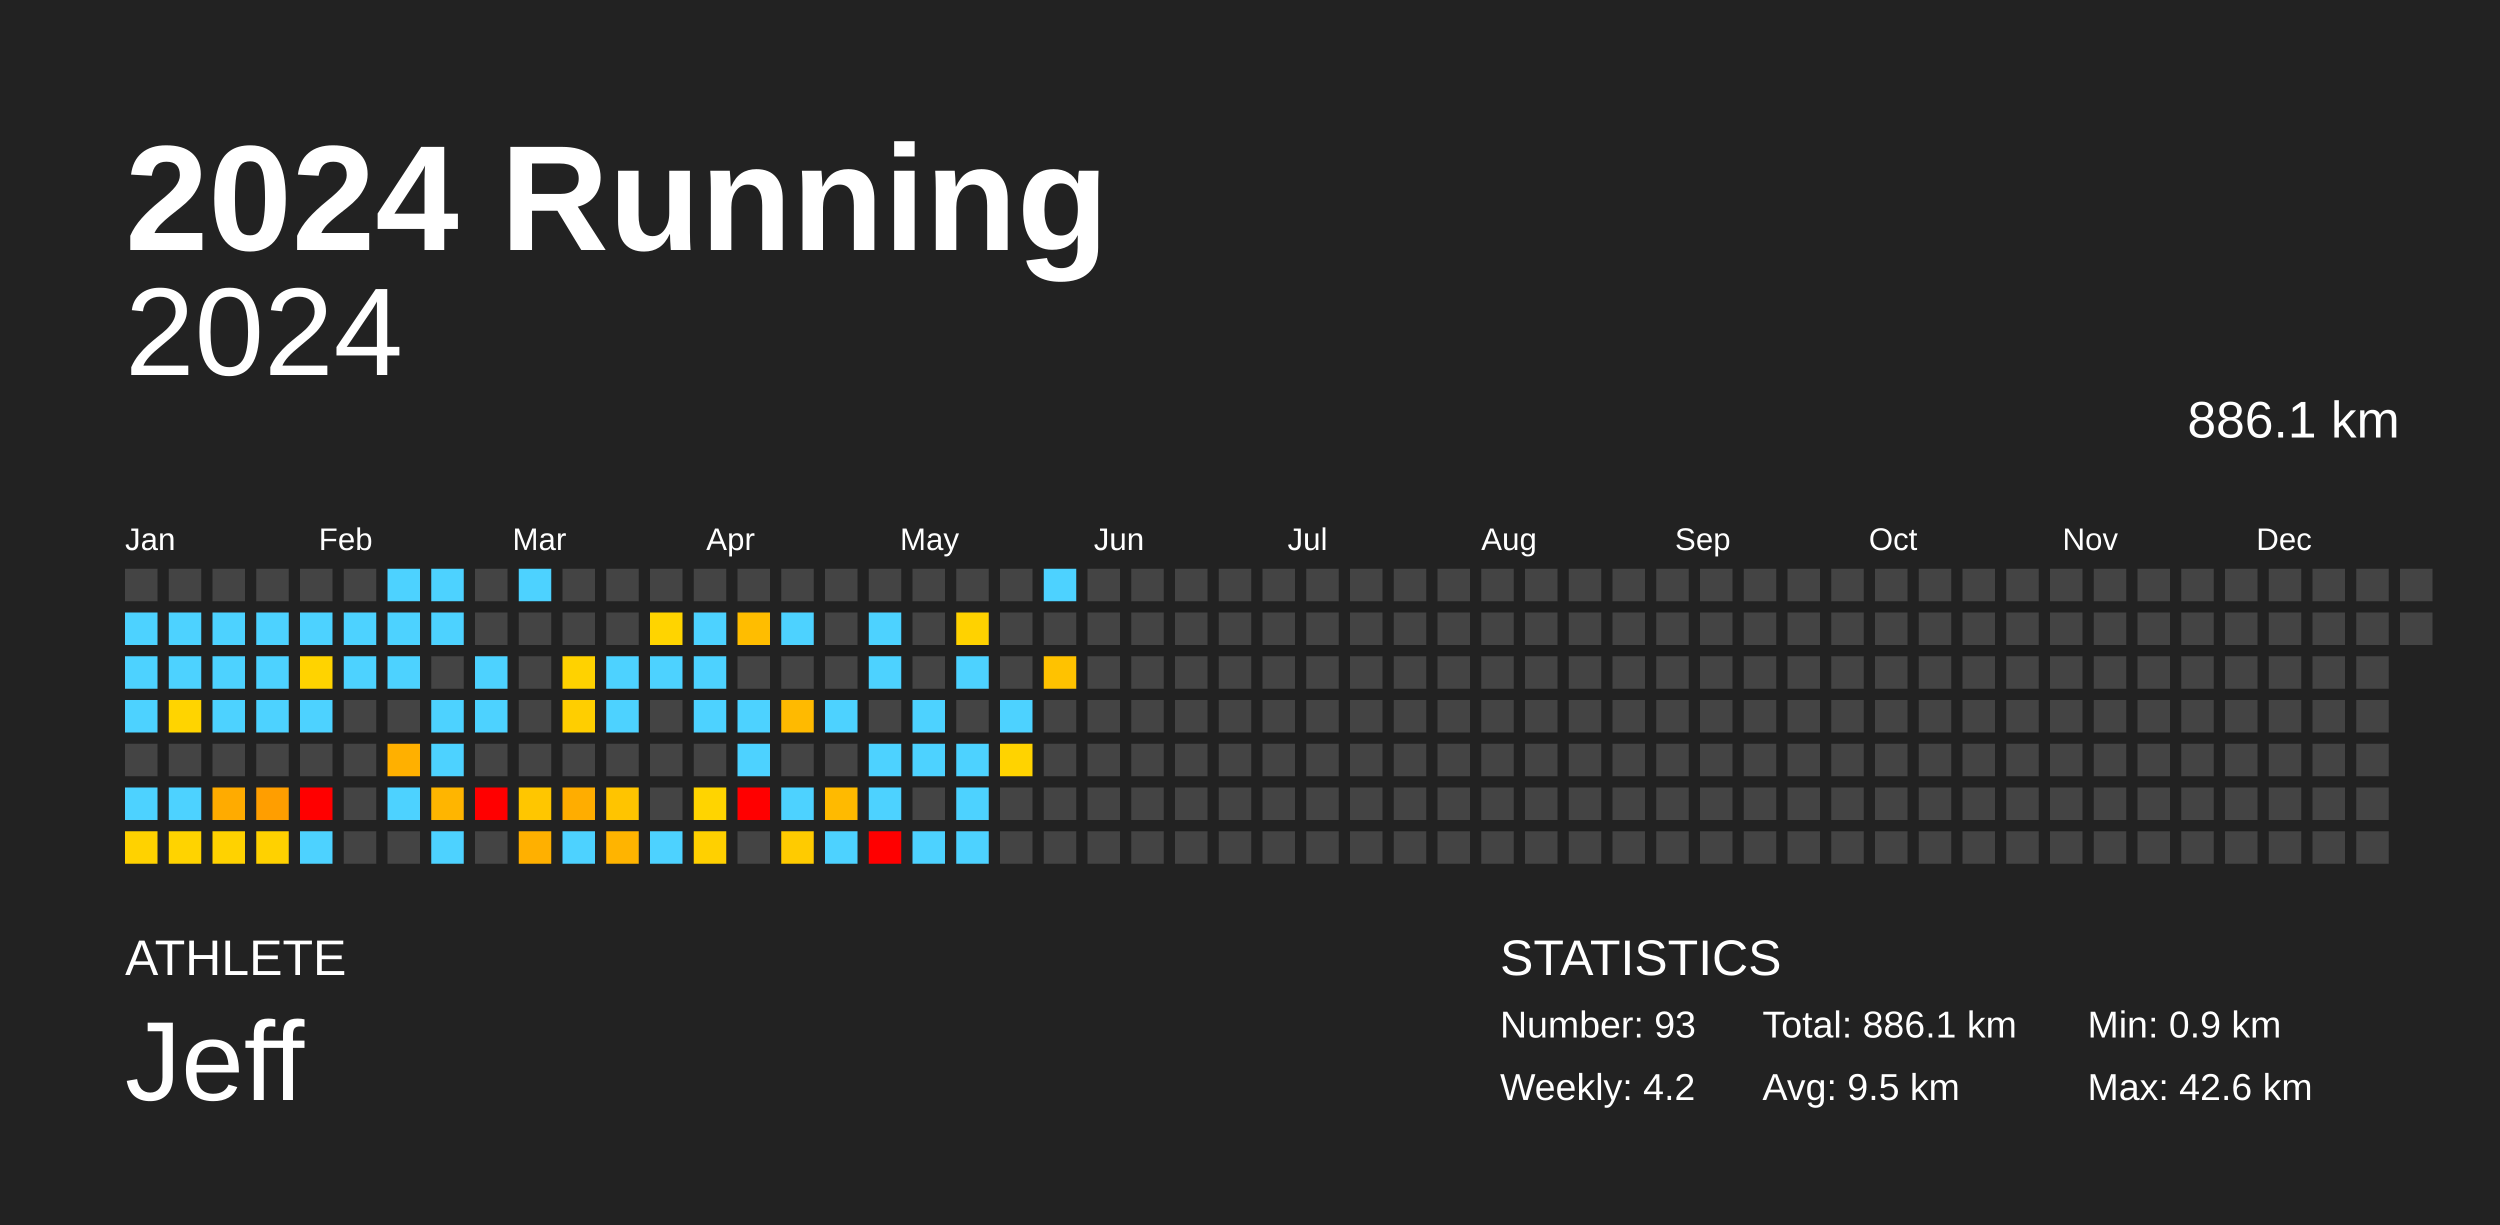
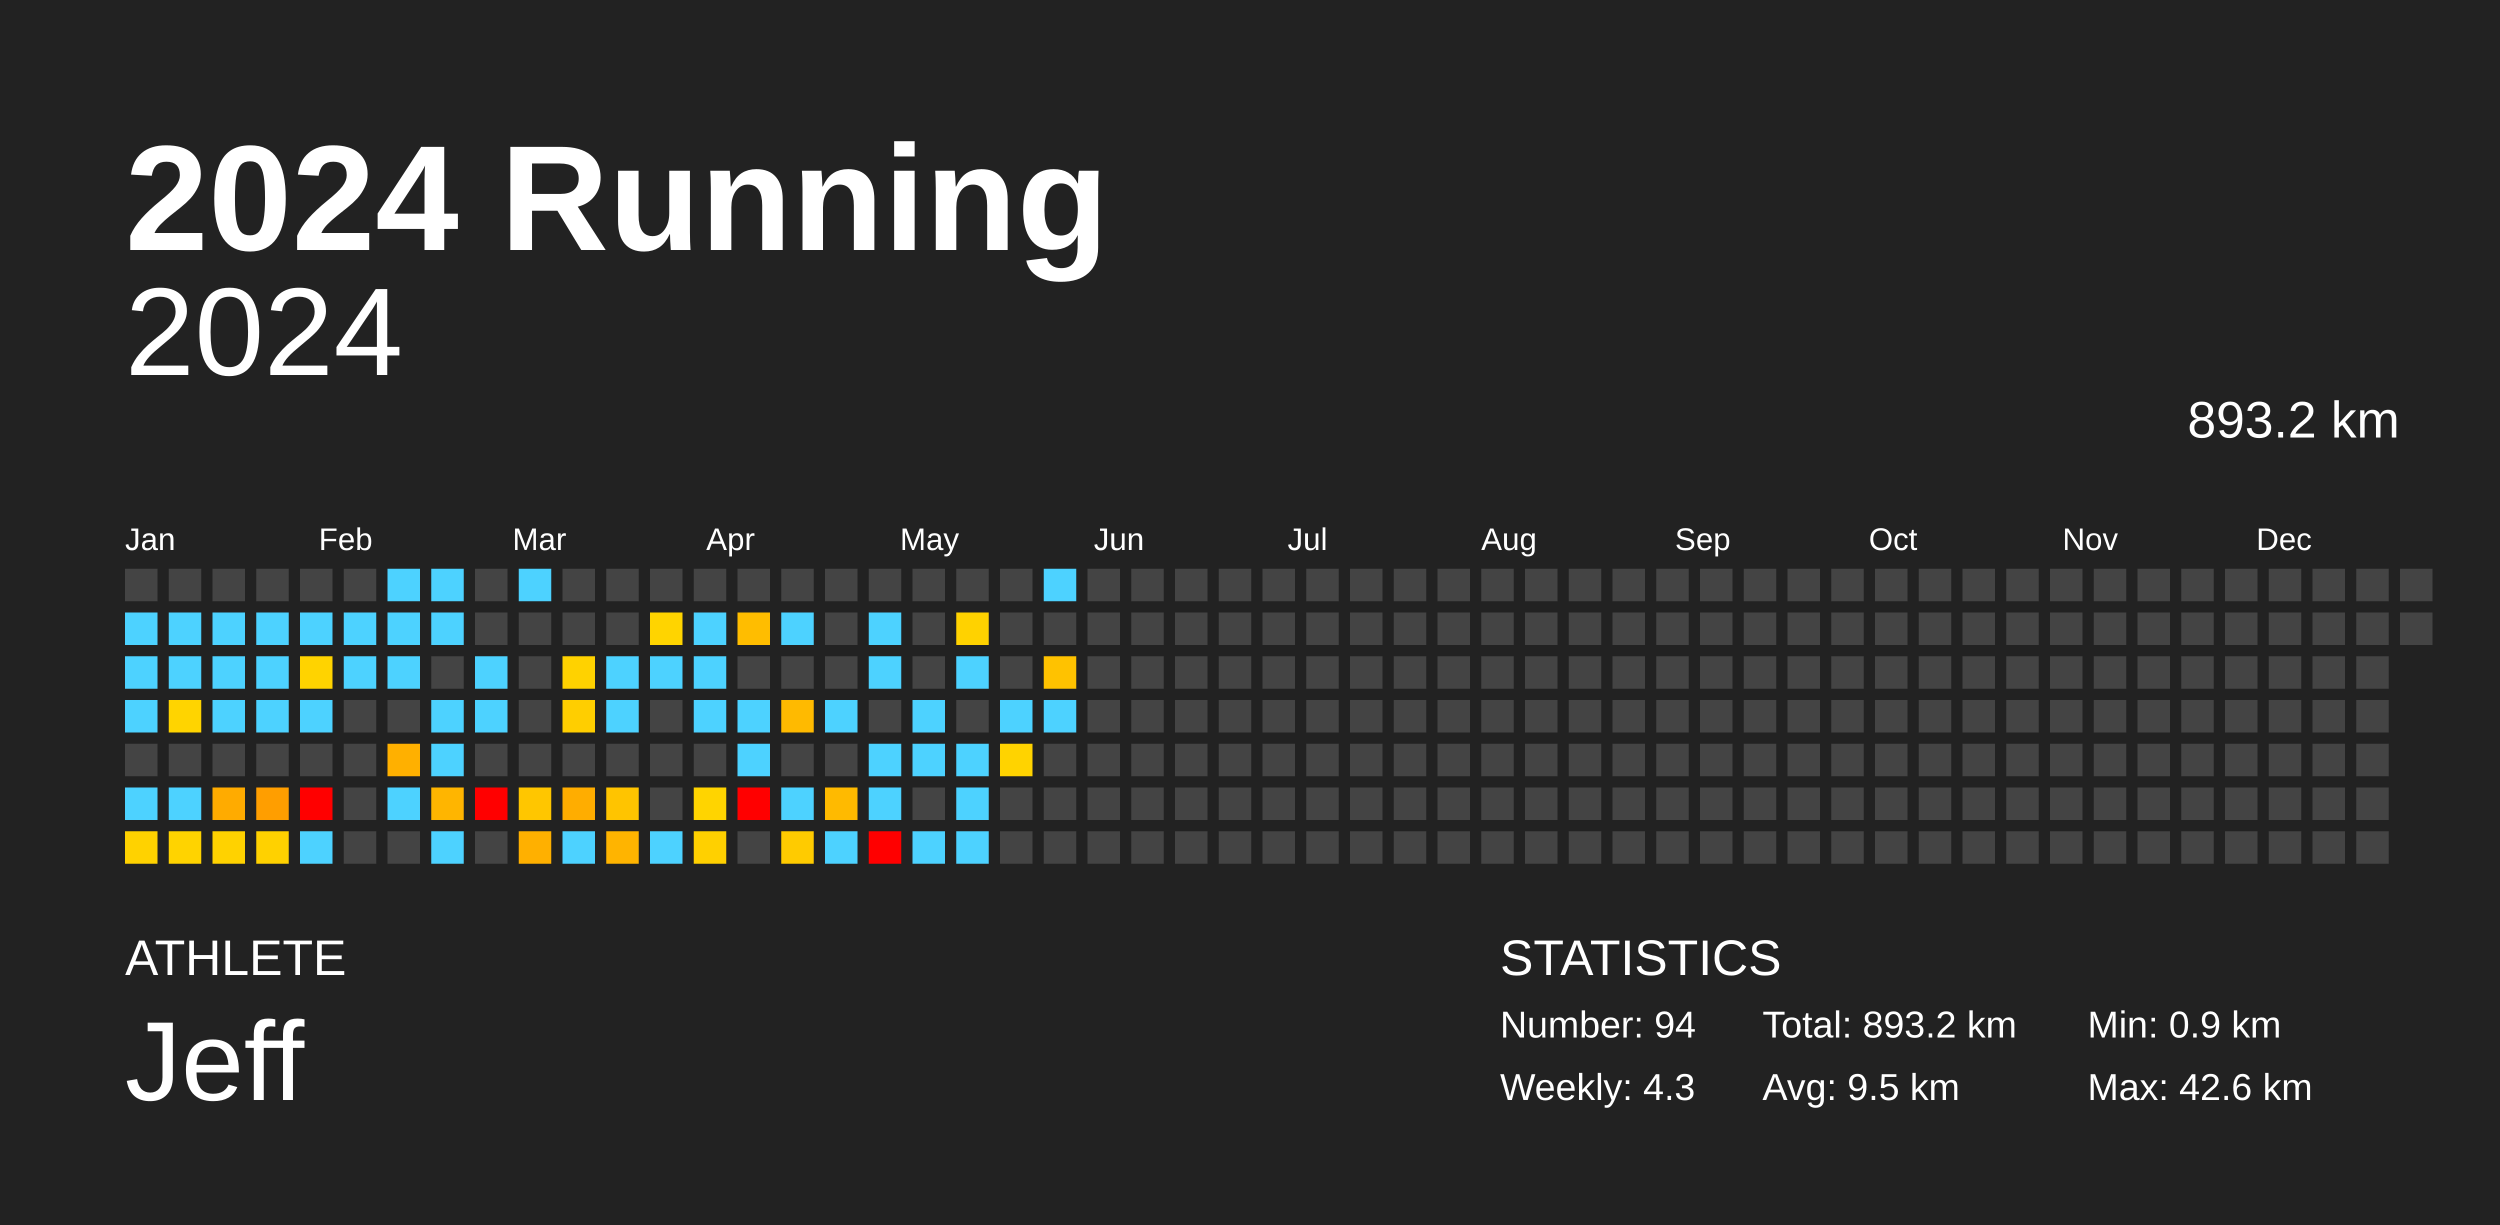
<svg xmlns="http://www.w3.org/2000/svg" baseProfile="full" height="98mm" version="1.1" viewBox="0,0,200,98" width="200mm">
  <defs />
  <rect fill="#222222" height="98" width="200" x="0" y="0" />
  <text fill="#FFFFFF" style="font-size:12px; font-family:Arial; font-weight:bold;" x="10" y="20">2024 Running</text>
  <text fill="#FFFFFF" style="font-size:4px; font-family:Arial" x="10" y="78">ATHLETE</text>
  <text fill="#FFFFFF" style="font-size:9px; font-family:Arial" x="10" y="88">Jeff</text>
  <text fill="#FFFFFF" style="font-size:4px; font-family:Arial" x="120" y="78">STATISTICS</text>
-   <text fill="#FFFFFF" style="font-size:3px; font-family:Arial" x="120" y="83">Number: 93</text>
-   <text fill="#FFFFFF" style="font-size:3px; font-family:Arial" x="120" y="88">Weekly: 4.2</text>
-   <text fill="#FFFFFF" style="font-size:3px; font-family:Arial" x="141" y="83">Total: 886.1 km</text>
+   <text fill="#FFFFFF" style="font-size:3px; font-family:Arial" x="120" y="83">Number: 94</text>
+   <text fill="#FFFFFF" style="font-size:3px; font-family:Arial" x="120" y="88">Weekly: 4.3</text>
+   <text fill="#FFFFFF" style="font-size:3px; font-family:Arial" x="141" y="83">Total: 893.2 km</text>
  <text fill="#FFFFFF" style="font-size:3px; font-family:Arial" x="141" y="88">Avg: 9.5 km</text>
  <text fill="#FFFFFF" style="font-size:3px; font-family:Arial" x="167" y="83">Min: 0.9 km</text>
  <text fill="#FFFFFF" style="font-size:3px; font-family:Arial" x="167" y="88">Max: 42.6 km</text>
  <text alignment-baseline="hanging" fill="#FFFFFF" style="font-size:10.0px; font-family:Arial;" x="10" y="30">2024</text>
-   <text alignment-baseline="hanging" fill="#FFFFFF" style="font-size:4.125px; font-family:Arial;" x="175" y="35">886.1 km</text>
+   <text alignment-baseline="hanging" fill="#FFFFFF" style="font-size:4.125px; font-family:Arial;" x="175" y="35">893.2 km</text>
  <text fill="#FFFFFF" style="font-size:2.5px; font-family:Arial" x="10.0" y="44">Jan</text>
  <text fill="#FFFFFF" style="font-size:2.5px; font-family:Arial" x="25.5" y="44">Feb</text>
  <text fill="#FFFFFF" style="font-size:2.5px; font-family:Arial" x="41.0" y="44">Mar</text>
  <text fill="#FFFFFF" style="font-size:2.5px; font-family:Arial" x="56.5" y="44">Apr</text>
  <text fill="#FFFFFF" style="font-size:2.5px; font-family:Arial" x="72.0" y="44">May</text>
  <text fill="#FFFFFF" style="font-size:2.5px; font-family:Arial" x="87.5" y="44">Jun</text>
  <text fill="#FFFFFF" style="font-size:2.5px; font-family:Arial" x="103.0" y="44">Jul</text>
  <text fill="#FFFFFF" style="font-size:2.5px; font-family:Arial" x="118.5" y="44">Aug</text>
  <text fill="#FFFFFF" style="font-size:2.5px; font-family:Arial" x="134.0" y="44">Sep</text>
  <text fill="#FFFFFF" style="font-size:2.5px; font-family:Arial" x="149.5" y="44">Oct</text>
  <text fill="#FFFFFF" style="font-size:2.5px; font-family:Arial" x="165.0" y="44">Nov</text>
  <text fill="#FFFFFF" style="font-size:2.5px; font-family:Arial" x="180.5" y="44">Dec</text>
  <rect fill="#444444" height="2.6" width="2.6" x="10.0" y="45.5" />
  <rect fill="#4dd2ff" height="2.6" width="2.6" x="10.0" y="49.0" />
  <rect fill="#4dd2ff" height="2.6" width="2.6" x="10.0" y="52.5" />
  <rect fill="#4dd2ff" height="2.6" width="2.6" x="10.0" y="56.0" />
  <rect fill="#444444" height="2.6" width="2.6" x="10.0" y="59.5" />
  <rect fill="#4dd2ff" height="2.6" width="2.6" x="10.0" y="63.0" />
  <rect fill="#ffd200" height="2.6" width="2.6" x="10.0" y="66.5" />
  <rect fill="#444444" height="2.6" width="2.6" x="13.5" y="45.5" />
  <rect fill="#4dd2ff" height="2.6" width="2.6" x="13.5" y="49.0" />
  <rect fill="#4dd2ff" height="2.6" width="2.6" x="13.5" y="52.5" />
  <rect fill="#ffd400" height="2.6" width="2.6" x="13.5" y="56.0" />
  <rect fill="#444444" height="2.6" width="2.6" x="13.5" y="59.5" />
  <rect fill="#4dd2ff" height="2.6" width="2.6" x="13.5" y="63.0" />
  <rect fill="#ffd300" height="2.6" width="2.6" x="13.5" y="66.5" />
  <rect fill="#444444" height="2.6" width="2.6" x="17.0" y="45.5" />
  <rect fill="#4dd2ff" height="2.6" width="2.6" x="17.0" y="49.0" />
  <rect fill="#4dd2ff" height="2.6" width="2.6" x="17.0" y="52.5" />
  <rect fill="#4dd2ff" height="2.6" width="2.6" x="17.0" y="56.0" />
  <rect fill="#444444" height="2.6" width="2.6" x="17.0" y="59.5" />
  <rect fill="#ffab00" height="2.6" width="2.6" x="17.0" y="63.0" />
  <rect fill="#ffd200" height="2.6" width="2.6" x="17.0" y="66.5" />
  <rect fill="#444444" height="2.6" width="2.6" x="20.5" y="45.5" />
  <rect fill="#4dd2ff" height="2.6" width="2.6" x="20.5" y="49.0" />
  <rect fill="#4dd2ff" height="2.6" width="2.6" x="20.5" y="52.5" />
  <rect fill="#4dd2ff" height="2.6" width="2.6" x="20.5" y="56.0" />
  <rect fill="#444444" height="2.6" width="2.6" x="20.5" y="59.5" />
  <rect fill="#ff9e00" height="2.6" width="2.6" x="20.5" y="63.0" />
  <rect fill="#ffd100" height="2.6" width="2.6" x="20.5" y="66.5" />
  <rect fill="#444444" height="2.6" width="2.6" x="24.0" y="45.5" />
  <rect fill="#4dd2ff" height="2.6" width="2.6" x="24.0" y="49.0" />
  <rect fill="#ffd300" height="2.6" width="2.6" x="24.0" y="52.5" />
  <rect fill="#4dd2ff" height="2.6" width="2.6" x="24.0" y="56.0" />
  <rect fill="#444444" height="2.6" width="2.6" x="24.0" y="59.5" />
  <rect fill="red" height="2.6" width="2.6" x="24.0" y="63.0" />
  <rect fill="#4dd2ff" height="2.6" width="2.6" x="24.0" y="66.5" />
  <rect fill="#444444" height="2.6" width="2.6" x="27.5" y="45.5" />
  <rect fill="#4dd2ff" height="2.6" width="2.6" x="27.5" y="49.0" />
  <rect fill="#4dd2ff" height="2.6" width="2.6" x="27.5" y="52.5" />
  <rect fill="#444444" height="2.6" width="2.6" x="27.5" y="56.0" />
  <rect fill="#444444" height="2.6" width="2.6" x="27.5" y="59.5" />
  <rect fill="#444444" height="2.6" width="2.6" x="27.5" y="63.0" />
  <rect fill="#444444" height="2.6" width="2.6" x="27.5" y="66.5" />
  <rect fill="#4dd2ff" height="2.6" width="2.6" x="31.0" y="45.5" />
  <rect fill="#4dd2ff" height="2.6" width="2.6" x="31.0" y="49.0" />
  <rect fill="#4dd2ff" height="2.6" width="2.6" x="31.0" y="52.5" />
  <rect fill="#444444" height="2.6" width="2.6" x="31.0" y="56.0" />
  <rect fill="#ffb000" height="2.6" width="2.6" x="31.0" y="59.5" />
  <rect fill="#4dd2ff" height="2.6" width="2.6" x="31.0" y="63.0" />
  <rect fill="#444444" height="2.6" width="2.6" x="31.0" y="66.5" />
  <rect fill="#4dd2ff" height="2.6" width="2.6" x="34.5" y="45.5" />
  <rect fill="#4dd2ff" height="2.6" width="2.6" x="34.5" y="49.0" />
  <rect fill="#444444" height="2.6" width="2.6" x="34.5" y="52.5" />
  <rect fill="#4dd2ff" height="2.6" width="2.6" x="34.5" y="56.0" />
  <rect fill="#4dd2ff" height="2.6" width="2.6" x="34.5" y="59.5" />
  <rect fill="#ffb500" height="2.6" width="2.6" x="34.5" y="63.0" />
  <rect fill="#4dd2ff" height="2.6" width="2.6" x="34.5" y="66.5" />
  <rect fill="#444444" height="2.6" width="2.6" x="38.0" y="45.5" />
  <rect fill="#444444" height="2.6" width="2.6" x="38.0" y="49.0" />
  <rect fill="#4dd2ff" height="2.6" width="2.6" x="38.0" y="52.5" />
  <rect fill="#4dd2ff" height="2.6" width="2.6" x="38.0" y="56.0" />
  <rect fill="#444444" height="2.6" width="2.6" x="38.0" y="59.5" />
  <rect fill="red" height="2.6" width="2.6" x="38.0" y="63.0" />
  <rect fill="#444444" height="2.6" width="2.6" x="38.0" y="66.5" />
  <rect fill="#4dd2ff" height="2.6" width="2.6" x="41.5" y="45.5" />
  <rect fill="#444444" height="2.6" width="2.6" x="41.5" y="49.0" />
  <rect fill="#444444" height="2.6" width="2.6" x="41.5" y="52.5" />
  <rect fill="#444444" height="2.6" width="2.6" x="41.5" y="56.0" />
  <rect fill="#444444" height="2.6" width="2.6" x="41.5" y="59.5" />
  <rect fill="#ffc600" height="2.6" width="2.6" x="41.5" y="63.0" />
  <rect fill="#ffb000" height="2.6" width="2.6" x="41.5" y="66.5" />
  <rect fill="#444444" height="2.6" width="2.6" x="45.0" y="45.5" />
  <rect fill="#444444" height="2.6" width="2.6" x="45.0" y="49.0" />
  <rect fill="#ffd200" height="2.6" width="2.6" x="45.0" y="52.5" />
  <rect fill="#ffce00" height="2.6" width="2.6" x="45.0" y="56.0" />
  <rect fill="#444444" height="2.6" width="2.6" x="45.0" y="59.5" />
  <rect fill="#ffad00" height="2.6" width="2.6" x="45.0" y="63.0" />
  <rect fill="#4dd2ff" height="2.6" width="2.6" x="45.0" y="66.5" />
  <rect fill="#444444" height="2.6" width="2.6" x="48.5" y="45.5" />
  <rect fill="#444444" height="2.6" width="2.6" x="48.5" y="49.0" />
  <rect fill="#4dd2ff" height="2.6" width="2.6" x="48.5" y="52.5" />
  <rect fill="#4dd2ff" height="2.6" width="2.6" x="48.5" y="56.0" />
  <rect fill="#444444" height="2.6" width="2.6" x="48.5" y="59.5" />
  <rect fill="#ffc400" height="2.6" width="2.6" x="48.5" y="63.0" />
  <rect fill="#ffb400" height="2.6" width="2.6" x="48.5" y="66.5" />
  <rect fill="#444444" height="2.6" width="2.6" x="52.0" y="45.5" />
  <rect fill="#ffd400" height="2.6" width="2.6" x="52.0" y="49.0" />
  <rect fill="#4dd2ff" height="2.6" width="2.6" x="52.0" y="52.5" />
  <rect fill="#444444" height="2.6" width="2.6" x="52.0" y="56.0" />
  <rect fill="#444444" height="2.6" width="2.6" x="52.0" y="59.5" />
  <rect fill="#444444" height="2.6" width="2.6" x="52.0" y="63.0" />
  <rect fill="#4dd2ff" height="2.6" width="2.6" x="52.0" y="66.5" />
  <rect fill="#444444" height="2.6" width="2.6" x="55.5" y="45.5" />
  <rect fill="#4dd2ff" height="2.6" width="2.6" x="55.5" y="49.0" />
  <rect fill="#4dd2ff" height="2.6" width="2.6" x="55.5" y="52.5" />
  <rect fill="#4dd2ff" height="2.6" width="2.6" x="55.5" y="56.0" />
  <rect fill="#444444" height="2.6" width="2.6" x="55.5" y="59.5" />
  <rect fill="#ffd400" height="2.6" width="2.6" x="55.5" y="63.0" />
  <rect fill="#ffd000" height="2.6" width="2.6" x="55.5" y="66.5" />
  <rect fill="#444444" height="2.6" width="2.6" x="59.0" y="45.5" />
  <rect fill="#ffbd00" height="2.6" width="2.6" x="59.0" y="49.0" />
  <rect fill="#444444" height="2.6" width="2.6" x="59.0" y="52.5" />
  <rect fill="#4dd2ff" height="2.6" width="2.6" x="59.0" y="56.0" />
  <rect fill="#4dd2ff" height="2.6" width="2.6" x="59.0" y="59.5" />
  <rect fill="red" height="2.6" width="2.6" x="59.0" y="63.0" />
  <rect fill="#444444" height="2.6" width="2.6" x="59.0" y="66.5" />
  <rect fill="#444444" height="2.6" width="2.6" x="62.5" y="45.5" />
  <rect fill="#4dd2ff" height="2.6" width="2.6" x="62.5" y="49.0" />
  <rect fill="#444444" height="2.6" width="2.6" x="62.5" y="52.5" />
  <rect fill="#ffba00" height="2.6" width="2.6" x="62.5" y="56.0" />
  <rect fill="#444444" height="2.6" width="2.6" x="62.5" y="59.5" />
  <rect fill="#4dd2ff" height="2.6" width="2.6" x="62.5" y="63.0" />
  <rect fill="#ffcb00" height="2.6" width="2.6" x="62.5" y="66.5" />
  <rect fill="#444444" height="2.6" width="2.6" x="66.0" y="45.5" />
  <rect fill="#444444" height="2.6" width="2.6" x="66.0" y="49.0" />
  <rect fill="#444444" height="2.6" width="2.6" x="66.0" y="52.5" />
  <rect fill="#4dd2ff" height="2.6" width="2.6" x="66.0" y="56.0" />
  <rect fill="#444444" height="2.6" width="2.6" x="66.0" y="59.5" />
  <rect fill="#ffba00" height="2.6" width="2.6" x="66.0" y="63.0" />
  <rect fill="#4dd2ff" height="2.6" width="2.6" x="66.0" y="66.5" />
  <rect fill="#444444" height="2.6" width="2.6" x="69.5" y="45.5" />
  <rect fill="#4dd2ff" height="2.6" width="2.6" x="69.5" y="49.0" />
  <rect fill="#4dd2ff" height="2.6" width="2.6" x="69.5" y="52.5" />
  <rect fill="#444444" height="2.6" width="2.6" x="69.5" y="56.0" />
  <rect fill="#4dd2ff" height="2.6" width="2.6" x="69.5" y="59.5" />
  <rect fill="#4dd2ff" height="2.6" width="2.6" x="69.5" y="63.0" />
  <rect fill="red" height="2.6" width="2.6" x="69.5" y="66.5" />
  <rect fill="#444444" height="2.6" width="2.6" x="73.0" y="45.5" />
  <rect fill="#444444" height="2.6" width="2.6" x="73.0" y="49.0" />
  <rect fill="#444444" height="2.6" width="2.6" x="73.0" y="52.5" />
  <rect fill="#4dd2ff" height="2.6" width="2.6" x="73.0" y="56.0" />
  <rect fill="#4dd2ff" height="2.6" width="2.6" x="73.0" y="59.5" />
  <rect fill="#444444" height="2.6" width="2.6" x="73.0" y="63.0" />
  <rect fill="#4dd2ff" height="2.6" width="2.6" x="73.0" y="66.5" />
  <rect fill="#444444" height="2.6" width="2.6" x="76.5" y="45.5" />
  <rect fill="#ffd200" height="2.6" width="2.6" x="76.5" y="49.0" />
  <rect fill="#4dd2ff" height="2.6" width="2.6" x="76.5" y="52.5" />
  <rect fill="#444444" height="2.6" width="2.6" x="76.5" y="56.0" />
  <rect fill="#4dd2ff" height="2.6" width="2.6" x="76.5" y="59.5" />
  <rect fill="#4dd2ff" height="2.6" width="2.6" x="76.5" y="63.0" />
  <rect fill="#4dd2ff" height="2.6" width="2.6" x="76.5" y="66.5" />
  <rect fill="#444444" height="2.6" width="2.6" x="80.0" y="45.5" />
  <rect fill="#444444" height="2.6" width="2.6" x="80.0" y="49.0" />
  <rect fill="#444444" height="2.6" width="2.6" x="80.0" y="52.5" />
  <rect fill="#4dd2ff" height="2.6" width="2.6" x="80.0" y="56.0" />
  <rect fill="#ffd300" height="2.6" width="2.6" x="80.0" y="59.5" />
  <rect fill="#444444" height="2.6" width="2.6" x="80.0" y="63.0" />
  <rect fill="#444444" height="2.6" width="2.6" x="80.0" y="66.5" />
  <rect fill="#4dd2ff" height="2.6" width="2.6" x="83.5" y="45.5" />
  <rect fill="#444444" height="2.6" width="2.6" x="83.5" y="49.0" />
  <rect fill="#ffc200" height="2.6" width="2.6" x="83.5" y="52.5" />
-   <rect fill="#444444" height="2.6" width="2.6" x="83.5" y="56.0" />
+   <rect fill="#4dd2ff" height="2.6" width="2.6" x="83.5" y="56.0" />
  <rect fill="#444444" height="2.6" width="2.6" x="83.5" y="59.5" />
  <rect fill="#444444" height="2.6" width="2.6" x="83.5" y="63.0" />
  <rect fill="#444444" height="2.6" width="2.6" x="83.5" y="66.5" />
  <rect fill="#444444" height="2.6" width="2.6" x="87.0" y="45.5" />
  <rect fill="#444444" height="2.6" width="2.6" x="87.0" y="49.0" />
  <rect fill="#444444" height="2.6" width="2.6" x="87.0" y="52.5" />
  <rect fill="#444444" height="2.6" width="2.6" x="87.0" y="56.0" />
  <rect fill="#444444" height="2.6" width="2.6" x="87.0" y="59.5" />
  <rect fill="#444444" height="2.6" width="2.6" x="87.0" y="63.0" />
  <rect fill="#444444" height="2.6" width="2.6" x="87.0" y="66.5" />
  <rect fill="#444444" height="2.6" width="2.6" x="90.5" y="45.5" />
  <rect fill="#444444" height="2.6" width="2.6" x="90.5" y="49.0" />
  <rect fill="#444444" height="2.6" width="2.6" x="90.5" y="52.5" />
  <rect fill="#444444" height="2.6" width="2.6" x="90.5" y="56.0" />
  <rect fill="#444444" height="2.6" width="2.6" x="90.5" y="59.5" />
  <rect fill="#444444" height="2.6" width="2.6" x="90.5" y="63.0" />
  <rect fill="#444444" height="2.6" width="2.6" x="90.5" y="66.5" />
  <rect fill="#444444" height="2.6" width="2.6" x="94.0" y="45.5" />
  <rect fill="#444444" height="2.6" width="2.6" x="94.0" y="49.0" />
  <rect fill="#444444" height="2.6" width="2.6" x="94.0" y="52.5" />
  <rect fill="#444444" height="2.6" width="2.6" x="94.0" y="56.0" />
  <rect fill="#444444" height="2.6" width="2.6" x="94.0" y="59.5" />
  <rect fill="#444444" height="2.6" width="2.6" x="94.0" y="63.0" />
  <rect fill="#444444" height="2.6" width="2.6" x="94.0" y="66.5" />
  <rect fill="#444444" height="2.6" width="2.6" x="97.5" y="45.5" />
  <rect fill="#444444" height="2.6" width="2.6" x="97.5" y="49.0" />
  <rect fill="#444444" height="2.6" width="2.6" x="97.5" y="52.5" />
  <rect fill="#444444" height="2.6" width="2.6" x="97.5" y="56.0" />
  <rect fill="#444444" height="2.6" width="2.6" x="97.5" y="59.5" />
  <rect fill="#444444" height="2.6" width="2.6" x="97.5" y="63.0" />
  <rect fill="#444444" height="2.6" width="2.6" x="97.5" y="66.5" />
  <rect fill="#444444" height="2.6" width="2.6" x="101.0" y="45.5" />
  <rect fill="#444444" height="2.6" width="2.6" x="101.0" y="49.0" />
  <rect fill="#444444" height="2.6" width="2.6" x="101.0" y="52.5" />
  <rect fill="#444444" height="2.6" width="2.6" x="101.0" y="56.0" />
  <rect fill="#444444" height="2.6" width="2.6" x="101.0" y="59.5" />
  <rect fill="#444444" height="2.6" width="2.6" x="101.0" y="63.0" />
  <rect fill="#444444" height="2.6" width="2.6" x="101.0" y="66.5" />
  <rect fill="#444444" height="2.6" width="2.6" x="104.5" y="45.5" />
  <rect fill="#444444" height="2.6" width="2.6" x="104.5" y="49.0" />
  <rect fill="#444444" height="2.6" width="2.6" x="104.5" y="52.5" />
  <rect fill="#444444" height="2.6" width="2.6" x="104.5" y="56.0" />
  <rect fill="#444444" height="2.6" width="2.6" x="104.5" y="59.5" />
  <rect fill="#444444" height="2.6" width="2.6" x="104.5" y="63.0" />
  <rect fill="#444444" height="2.6" width="2.6" x="104.5" y="66.5" />
  <rect fill="#444444" height="2.6" width="2.6" x="108.0" y="45.5" />
  <rect fill="#444444" height="2.6" width="2.6" x="108.0" y="49.0" />
  <rect fill="#444444" height="2.6" width="2.6" x="108.0" y="52.5" />
  <rect fill="#444444" height="2.6" width="2.6" x="108.0" y="56.0" />
  <rect fill="#444444" height="2.6" width="2.6" x="108.0" y="59.5" />
  <rect fill="#444444" height="2.6" width="2.6" x="108.0" y="63.0" />
  <rect fill="#444444" height="2.6" width="2.6" x="108.0" y="66.5" />
  <rect fill="#444444" height="2.6" width="2.6" x="111.5" y="45.5" />
  <rect fill="#444444" height="2.6" width="2.6" x="111.5" y="49.0" />
  <rect fill="#444444" height="2.6" width="2.6" x="111.5" y="52.5" />
  <rect fill="#444444" height="2.6" width="2.6" x="111.5" y="56.0" />
  <rect fill="#444444" height="2.6" width="2.6" x="111.5" y="59.5" />
  <rect fill="#444444" height="2.6" width="2.6" x="111.5" y="63.0" />
  <rect fill="#444444" height="2.6" width="2.6" x="111.5" y="66.5" />
  <rect fill="#444444" height="2.6" width="2.6" x="115.0" y="45.5" />
  <rect fill="#444444" height="2.6" width="2.6" x="115.0" y="49.0" />
  <rect fill="#444444" height="2.6" width="2.6" x="115.0" y="52.5" />
  <rect fill="#444444" height="2.6" width="2.6" x="115.0" y="56.0" />
  <rect fill="#444444" height="2.6" width="2.6" x="115.0" y="59.5" />
  <rect fill="#444444" height="2.6" width="2.6" x="115.0" y="63.0" />
  <rect fill="#444444" height="2.6" width="2.6" x="115.0" y="66.5" />
  <rect fill="#444444" height="2.6" width="2.6" x="118.5" y="45.5" />
  <rect fill="#444444" height="2.6" width="2.6" x="118.5" y="49.0" />
  <rect fill="#444444" height="2.6" width="2.6" x="118.5" y="52.5" />
  <rect fill="#444444" height="2.6" width="2.6" x="118.5" y="56.0" />
  <rect fill="#444444" height="2.6" width="2.6" x="118.5" y="59.5" />
  <rect fill="#444444" height="2.6" width="2.6" x="118.5" y="63.0" />
  <rect fill="#444444" height="2.6" width="2.6" x="118.5" y="66.5" />
  <rect fill="#444444" height="2.6" width="2.6" x="122.0" y="45.5" />
  <rect fill="#444444" height="2.6" width="2.6" x="122.0" y="49.0" />
  <rect fill="#444444" height="2.6" width="2.6" x="122.0" y="52.5" />
  <rect fill="#444444" height="2.6" width="2.6" x="122.0" y="56.0" />
  <rect fill="#444444" height="2.6" width="2.6" x="122.0" y="59.5" />
  <rect fill="#444444" height="2.6" width="2.6" x="122.0" y="63.0" />
  <rect fill="#444444" height="2.6" width="2.6" x="122.0" y="66.5" />
  <rect fill="#444444" height="2.6" width="2.6" x="125.5" y="45.5" />
  <rect fill="#444444" height="2.6" width="2.6" x="125.5" y="49.0" />
  <rect fill="#444444" height="2.6" width="2.6" x="125.5" y="52.5" />
  <rect fill="#444444" height="2.6" width="2.6" x="125.5" y="56.0" />
  <rect fill="#444444" height="2.6" width="2.6" x="125.5" y="59.5" />
  <rect fill="#444444" height="2.6" width="2.6" x="125.5" y="63.0" />
  <rect fill="#444444" height="2.6" width="2.6" x="125.5" y="66.5" />
  <rect fill="#444444" height="2.6" width="2.6" x="129.0" y="45.5" />
  <rect fill="#444444" height="2.6" width="2.6" x="129.0" y="49.0" />
  <rect fill="#444444" height="2.6" width="2.6" x="129.0" y="52.5" />
  <rect fill="#444444" height="2.6" width="2.6" x="129.0" y="56.0" />
  <rect fill="#444444" height="2.6" width="2.6" x="129.0" y="59.5" />
  <rect fill="#444444" height="2.6" width="2.6" x="129.0" y="63.0" />
  <rect fill="#444444" height="2.6" width="2.6" x="129.0" y="66.5" />
  <rect fill="#444444" height="2.6" width="2.6" x="132.5" y="45.5" />
  <rect fill="#444444" height="2.6" width="2.6" x="132.5" y="49.0" />
  <rect fill="#444444" height="2.6" width="2.6" x="132.5" y="52.5" />
  <rect fill="#444444" height="2.6" width="2.6" x="132.5" y="56.0" />
  <rect fill="#444444" height="2.6" width="2.6" x="132.5" y="59.5" />
  <rect fill="#444444" height="2.6" width="2.6" x="132.5" y="63.0" />
  <rect fill="#444444" height="2.6" width="2.6" x="132.5" y="66.5" />
  <rect fill="#444444" height="2.6" width="2.6" x="136.0" y="45.5" />
  <rect fill="#444444" height="2.6" width="2.6" x="136.0" y="49.0" />
  <rect fill="#444444" height="2.6" width="2.6" x="136.0" y="52.5" />
  <rect fill="#444444" height="2.6" width="2.6" x="136.0" y="56.0" />
  <rect fill="#444444" height="2.6" width="2.6" x="136.0" y="59.5" />
  <rect fill="#444444" height="2.6" width="2.6" x="136.0" y="63.0" />
  <rect fill="#444444" height="2.6" width="2.6" x="136.0" y="66.5" />
  <rect fill="#444444" height="2.6" width="2.6" x="139.5" y="45.5" />
  <rect fill="#444444" height="2.6" width="2.6" x="139.5" y="49.0" />
  <rect fill="#444444" height="2.6" width="2.6" x="139.5" y="52.5" />
  <rect fill="#444444" height="2.6" width="2.6" x="139.5" y="56.0" />
  <rect fill="#444444" height="2.6" width="2.6" x="139.5" y="59.5" />
  <rect fill="#444444" height="2.6" width="2.6" x="139.5" y="63.0" />
  <rect fill="#444444" height="2.6" width="2.6" x="139.5" y="66.5" />
  <rect fill="#444444" height="2.6" width="2.6" x="143.0" y="45.5" />
  <rect fill="#444444" height="2.6" width="2.6" x="143.0" y="49.0" />
  <rect fill="#444444" height="2.6" width="2.6" x="143.0" y="52.5" />
  <rect fill="#444444" height="2.6" width="2.6" x="143.0" y="56.0" />
  <rect fill="#444444" height="2.6" width="2.6" x="143.0" y="59.5" />
  <rect fill="#444444" height="2.6" width="2.6" x="143.0" y="63.0" />
  <rect fill="#444444" height="2.6" width="2.6" x="143.0" y="66.5" />
  <rect fill="#444444" height="2.6" width="2.6" x="146.5" y="45.5" />
  <rect fill="#444444" height="2.6" width="2.6" x="146.5" y="49.0" />
  <rect fill="#444444" height="2.6" width="2.6" x="146.5" y="52.5" />
  <rect fill="#444444" height="2.6" width="2.6" x="146.5" y="56.0" />
  <rect fill="#444444" height="2.6" width="2.6" x="146.5" y="59.5" />
  <rect fill="#444444" height="2.6" width="2.6" x="146.5" y="63.0" />
  <rect fill="#444444" height="2.6" width="2.6" x="146.5" y="66.5" />
  <rect fill="#444444" height="2.6" width="2.6" x="150.0" y="45.5" />
  <rect fill="#444444" height="2.6" width="2.6" x="150.0" y="49.0" />
  <rect fill="#444444" height="2.6" width="2.6" x="150.0" y="52.5" />
  <rect fill="#444444" height="2.6" width="2.6" x="150.0" y="56.0" />
  <rect fill="#444444" height="2.6" width="2.6" x="150.0" y="59.5" />
  <rect fill="#444444" height="2.6" width="2.6" x="150.0" y="63.0" />
  <rect fill="#444444" height="2.6" width="2.6" x="150.0" y="66.5" />
  <rect fill="#444444" height="2.6" width="2.6" x="153.5" y="45.5" />
  <rect fill="#444444" height="2.6" width="2.6" x="153.5" y="49.0" />
  <rect fill="#444444" height="2.6" width="2.6" x="153.5" y="52.5" />
  <rect fill="#444444" height="2.6" width="2.6" x="153.5" y="56.0" />
  <rect fill="#444444" height="2.6" width="2.6" x="153.5" y="59.5" />
  <rect fill="#444444" height="2.6" width="2.6" x="153.5" y="63.0" />
  <rect fill="#444444" height="2.6" width="2.6" x="153.5" y="66.5" />
  <rect fill="#444444" height="2.6" width="2.6" x="157.0" y="45.5" />
  <rect fill="#444444" height="2.6" width="2.6" x="157.0" y="49.0" />
  <rect fill="#444444" height="2.6" width="2.6" x="157.0" y="52.5" />
  <rect fill="#444444" height="2.6" width="2.6" x="157.0" y="56.0" />
  <rect fill="#444444" height="2.6" width="2.6" x="157.0" y="59.5" />
  <rect fill="#444444" height="2.6" width="2.6" x="157.0" y="63.0" />
  <rect fill="#444444" height="2.6" width="2.6" x="157.0" y="66.5" />
  <rect fill="#444444" height="2.6" width="2.6" x="160.5" y="45.5" />
  <rect fill="#444444" height="2.6" width="2.6" x="160.5" y="49.0" />
  <rect fill="#444444" height="2.6" width="2.6" x="160.5" y="52.5" />
  <rect fill="#444444" height="2.6" width="2.6" x="160.5" y="56.0" />
  <rect fill="#444444" height="2.6" width="2.6" x="160.5" y="59.5" />
  <rect fill="#444444" height="2.6" width="2.6" x="160.5" y="63.0" />
  <rect fill="#444444" height="2.6" width="2.6" x="160.5" y="66.5" />
  <rect fill="#444444" height="2.6" width="2.6" x="164.0" y="45.5" />
  <rect fill="#444444" height="2.6" width="2.6" x="164.0" y="49.0" />
  <rect fill="#444444" height="2.6" width="2.6" x="164.0" y="52.5" />
  <rect fill="#444444" height="2.6" width="2.6" x="164.0" y="56.0" />
  <rect fill="#444444" height="2.6" width="2.6" x="164.0" y="59.5" />
  <rect fill="#444444" height="2.6" width="2.6" x="164.0" y="63.0" />
  <rect fill="#444444" height="2.6" width="2.6" x="164.0" y="66.5" />
  <rect fill="#444444" height="2.6" width="2.6" x="167.5" y="45.5" />
  <rect fill="#444444" height="2.6" width="2.6" x="167.5" y="49.0" />
  <rect fill="#444444" height="2.6" width="2.6" x="167.5" y="52.5" />
  <rect fill="#444444" height="2.6" width="2.6" x="167.5" y="56.0" />
  <rect fill="#444444" height="2.6" width="2.6" x="167.5" y="59.5" />
  <rect fill="#444444" height="2.6" width="2.6" x="167.5" y="63.0" />
  <rect fill="#444444" height="2.6" width="2.6" x="167.5" y="66.5" />
  <rect fill="#444444" height="2.6" width="2.6" x="171.0" y="45.5" />
  <rect fill="#444444" height="2.6" width="2.6" x="171.0" y="49.0" />
  <rect fill="#444444" height="2.6" width="2.6" x="171.0" y="52.5" />
  <rect fill="#444444" height="2.6" width="2.6" x="171.0" y="56.0" />
  <rect fill="#444444" height="2.6" width="2.6" x="171.0" y="59.5" />
  <rect fill="#444444" height="2.6" width="2.6" x="171.0" y="63.0" />
  <rect fill="#444444" height="2.6" width="2.6" x="171.0" y="66.5" />
  <rect fill="#444444" height="2.6" width="2.6" x="174.5" y="45.5" />
  <rect fill="#444444" height="2.6" width="2.6" x="174.5" y="49.0" />
  <rect fill="#444444" height="2.6" width="2.6" x="174.5" y="52.5" />
  <rect fill="#444444" height="2.6" width="2.6" x="174.5" y="56.0" />
  <rect fill="#444444" height="2.6" width="2.6" x="174.5" y="59.5" />
  <rect fill="#444444" height="2.6" width="2.6" x="174.5" y="63.0" />
  <rect fill="#444444" height="2.6" width="2.6" x="174.5" y="66.5" />
  <rect fill="#444444" height="2.6" width="2.6" x="178.0" y="45.5" />
  <rect fill="#444444" height="2.6" width="2.6" x="178.0" y="49.0" />
  <rect fill="#444444" height="2.6" width="2.6" x="178.0" y="52.5" />
  <rect fill="#444444" height="2.6" width="2.6" x="178.0" y="56.0" />
  <rect fill="#444444" height="2.6" width="2.6" x="178.0" y="59.5" />
  <rect fill="#444444" height="2.6" width="2.6" x="178.0" y="63.0" />
  <rect fill="#444444" height="2.6" width="2.6" x="178.0" y="66.5" />
  <rect fill="#444444" height="2.6" width="2.6" x="181.5" y="45.5" />
  <rect fill="#444444" height="2.6" width="2.6" x="181.5" y="49.0" />
  <rect fill="#444444" height="2.6" width="2.6" x="181.5" y="52.5" />
  <rect fill="#444444" height="2.6" width="2.6" x="181.5" y="56.0" />
  <rect fill="#444444" height="2.6" width="2.6" x="181.5" y="59.5" />
  <rect fill="#444444" height="2.6" width="2.6" x="181.5" y="63.0" />
  <rect fill="#444444" height="2.6" width="2.6" x="181.5" y="66.5" />
  <rect fill="#444444" height="2.6" width="2.6" x="185.0" y="45.5" />
  <rect fill="#444444" height="2.6" width="2.6" x="185.0" y="49.0" />
  <rect fill="#444444" height="2.6" width="2.6" x="185.0" y="52.5" />
  <rect fill="#444444" height="2.6" width="2.6" x="185.0" y="56.0" />
  <rect fill="#444444" height="2.6" width="2.6" x="185.0" y="59.5" />
  <rect fill="#444444" height="2.6" width="2.6" x="185.0" y="63.0" />
  <rect fill="#444444" height="2.6" width="2.6" x="185.0" y="66.5" />
  <rect fill="#444444" height="2.6" width="2.6" x="188.5" y="45.5" />
  <rect fill="#444444" height="2.6" width="2.6" x="188.5" y="49.0" />
  <rect fill="#444444" height="2.6" width="2.6" x="188.5" y="52.5" />
  <rect fill="#444444" height="2.6" width="2.6" x="188.5" y="56.0" />
  <rect fill="#444444" height="2.6" width="2.6" x="188.5" y="59.5" />
  <rect fill="#444444" height="2.6" width="2.6" x="188.5" y="63.0" />
  <rect fill="#444444" height="2.6" width="2.6" x="188.5" y="66.5" />
  <rect fill="#444444" height="2.6" width="2.6" x="192.0" y="45.5" />
  <rect fill="#444444" height="2.6" width="2.6" x="192.0" y="49.0" />
</svg>
